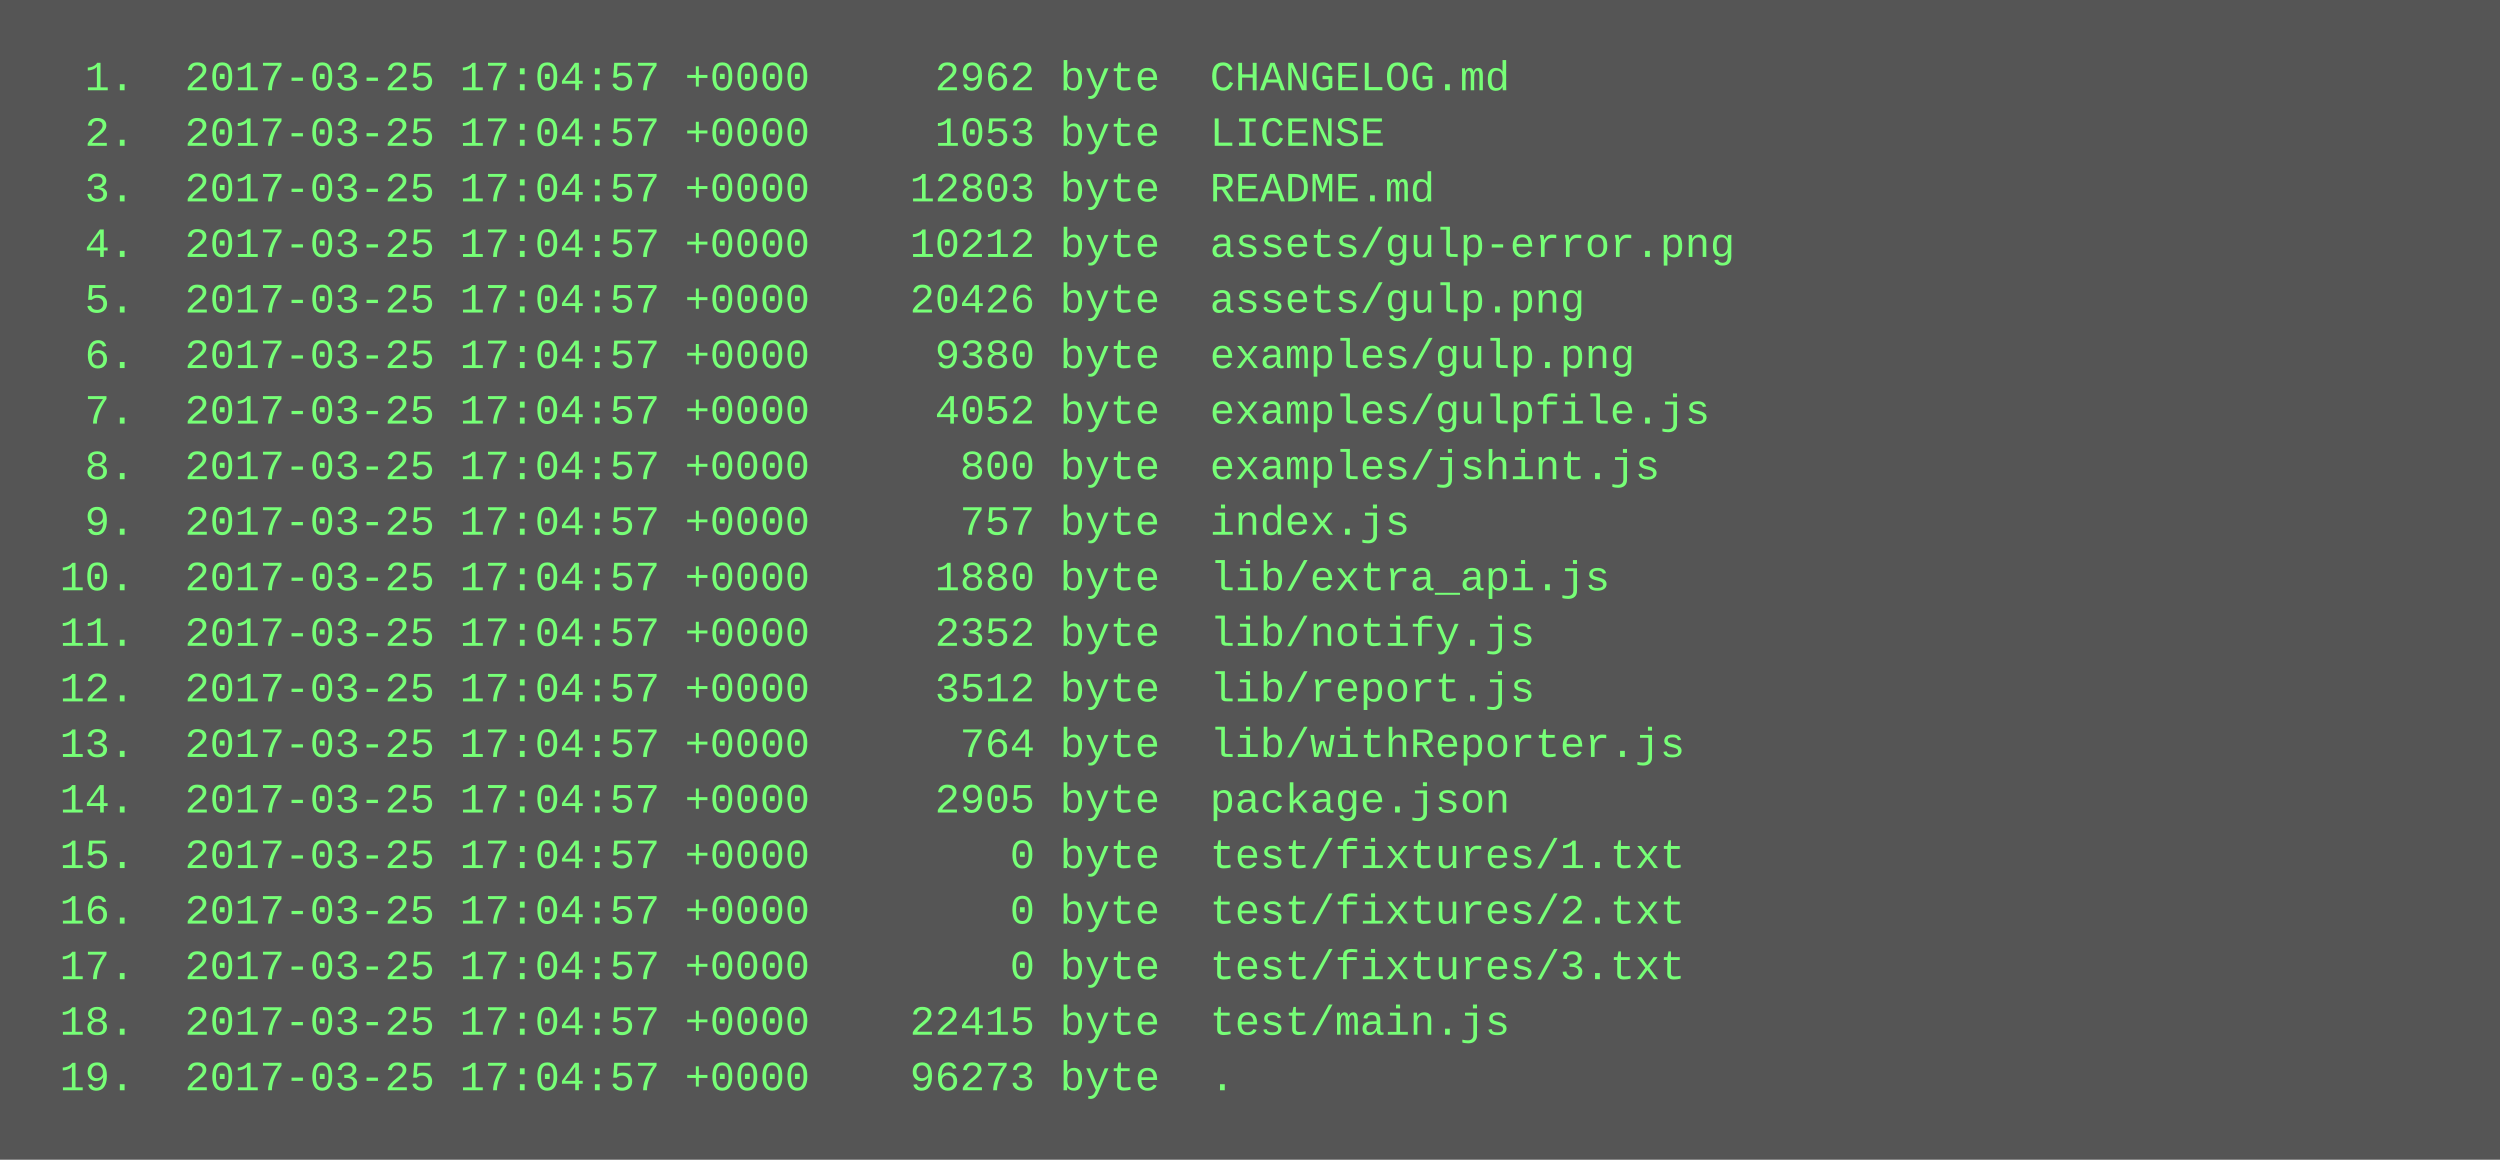
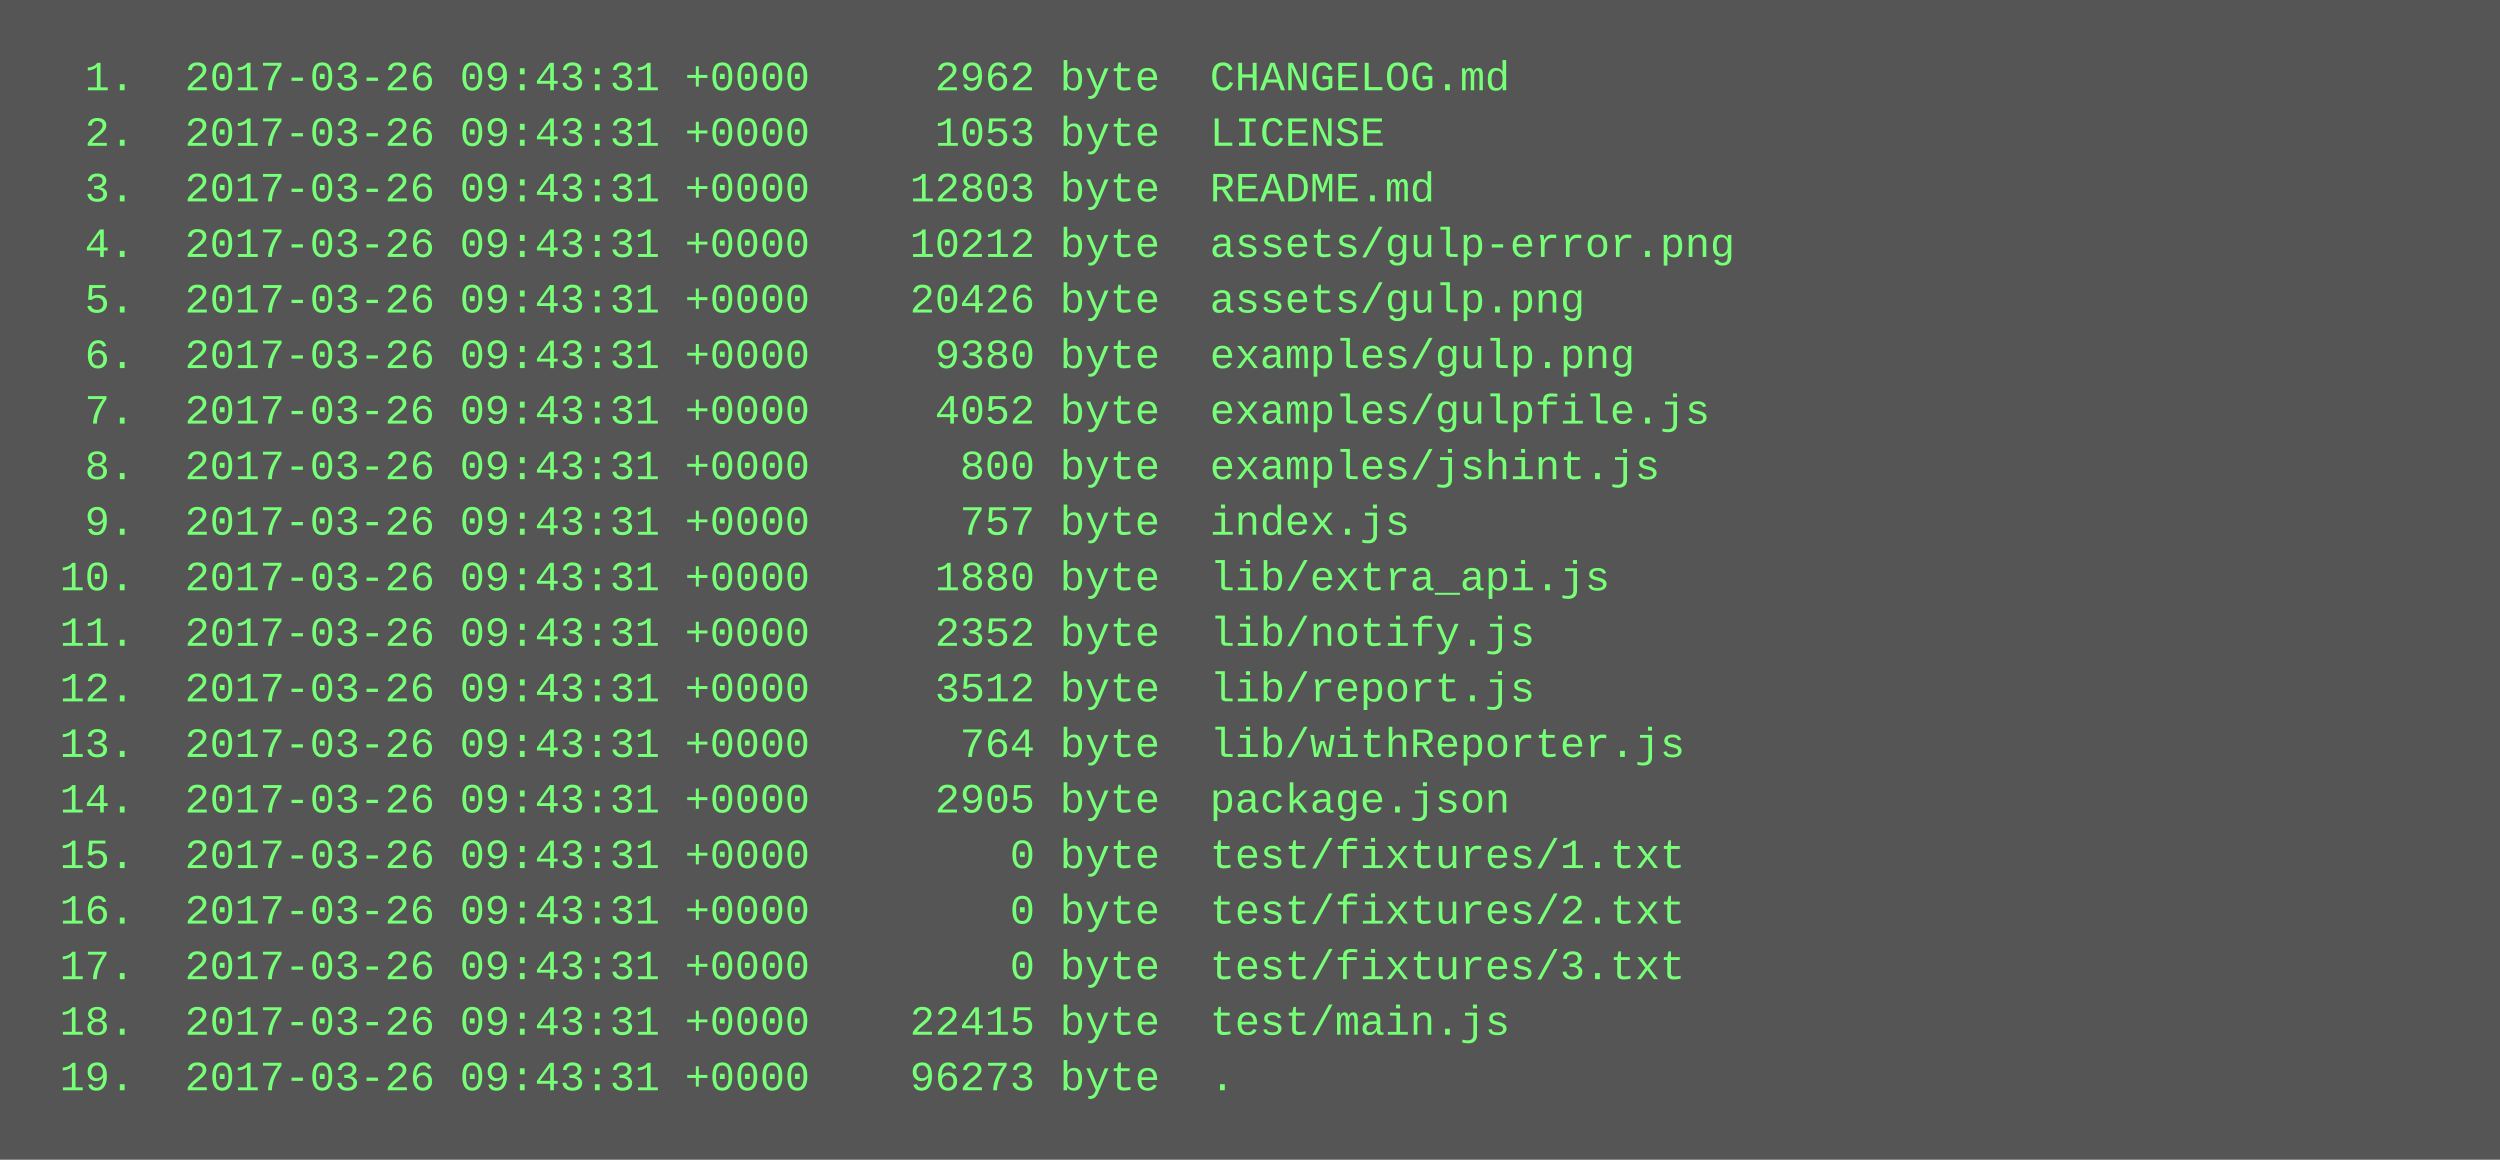
<svg xmlns="http://www.w3.org/2000/svg" height="334" width="720">
  <rect height="334" fill="#555" width="720" />
  <text fill="#7f7" font-family="Courier New" font-size="12" xml:space="preserve">
-     <tspan x="10" y="26">  1.  2017-03-25 17:04:57 +0000     2962 byte  CHANGELOG.md</tspan>
-     <tspan x="10" y="42">  2.  2017-03-25 17:04:57 +0000     1053 byte  LICENSE</tspan>
-     <tspan x="10" y="58">  3.  2017-03-25 17:04:57 +0000    12803 byte  README.md</tspan>
-     <tspan x="10" y="74">  4.  2017-03-25 17:04:57 +0000    10212 byte  assets/gulp-error.png</tspan>
-     <tspan x="10" y="90">  5.  2017-03-25 17:04:57 +0000    20426 byte  assets/gulp.png</tspan>
-     <tspan x="10" y="106">  6.  2017-03-25 17:04:57 +0000     9380 byte  examples/gulp.png</tspan>
-     <tspan x="10" y="122">  7.  2017-03-25 17:04:57 +0000     4052 byte  examples/gulpfile.js</tspan>
-     <tspan x="10" y="138">  8.  2017-03-25 17:04:57 +0000      800 byte  examples/jshint.js</tspan>
-     <tspan x="10" y="154">  9.  2017-03-25 17:04:57 +0000      757 byte  index.js</tspan>
-     <tspan x="10" y="170"> 10.  2017-03-25 17:04:57 +0000     1880 byte  lib/extra_api.js</tspan>
-     <tspan x="10" y="186"> 11.  2017-03-25 17:04:57 +0000     2352 byte  lib/notify.js</tspan>
-     <tspan x="10" y="202"> 12.  2017-03-25 17:04:57 +0000     3512 byte  lib/report.js</tspan>
-     <tspan x="10" y="218"> 13.  2017-03-25 17:04:57 +0000      764 byte  lib/withReporter.js</tspan>
-     <tspan x="10" y="234"> 14.  2017-03-25 17:04:57 +0000     2905 byte  package.json</tspan>
-     <tspan x="10" y="250"> 15.  2017-03-25 17:04:57 +0000        0 byte  test/fixtures/1.txt</tspan>
-     <tspan x="10" y="266"> 16.  2017-03-25 17:04:57 +0000        0 byte  test/fixtures/2.txt</tspan>
-     <tspan x="10" y="282"> 17.  2017-03-25 17:04:57 +0000        0 byte  test/fixtures/3.txt</tspan>
-     <tspan x="10" y="298"> 18.  2017-03-25 17:04:57 +0000    22415 byte  test/main.js</tspan>
-     <tspan x="10" y="314"> 19.  2017-03-25 17:04:57 +0000    96273 byte  .</tspan>
+     <tspan x="10" y="26">  1.  2017-03-26 09:43:31 +0000     2962 byte  CHANGELOG.md</tspan>
+     <tspan x="10" y="42">  2.  2017-03-26 09:43:31 +0000     1053 byte  LICENSE</tspan>
+     <tspan x="10" y="58">  3.  2017-03-26 09:43:31 +0000    12803 byte  README.md</tspan>
+     <tspan x="10" y="74">  4.  2017-03-26 09:43:31 +0000    10212 byte  assets/gulp-error.png</tspan>
+     <tspan x="10" y="90">  5.  2017-03-26 09:43:31 +0000    20426 byte  assets/gulp.png</tspan>
+     <tspan x="10" y="106">  6.  2017-03-26 09:43:31 +0000     9380 byte  examples/gulp.png</tspan>
+     <tspan x="10" y="122">  7.  2017-03-26 09:43:31 +0000     4052 byte  examples/gulpfile.js</tspan>
+     <tspan x="10" y="138">  8.  2017-03-26 09:43:31 +0000      800 byte  examples/jshint.js</tspan>
+     <tspan x="10" y="154">  9.  2017-03-26 09:43:31 +0000      757 byte  index.js</tspan>
+     <tspan x="10" y="170"> 10.  2017-03-26 09:43:31 +0000     1880 byte  lib/extra_api.js</tspan>
+     <tspan x="10" y="186"> 11.  2017-03-26 09:43:31 +0000     2352 byte  lib/notify.js</tspan>
+     <tspan x="10" y="202"> 12.  2017-03-26 09:43:31 +0000     3512 byte  lib/report.js</tspan>
+     <tspan x="10" y="218"> 13.  2017-03-26 09:43:31 +0000      764 byte  lib/withReporter.js</tspan>
+     <tspan x="10" y="234"> 14.  2017-03-26 09:43:31 +0000     2905 byte  package.json</tspan>
+     <tspan x="10" y="250"> 15.  2017-03-26 09:43:31 +0000        0 byte  test/fixtures/1.txt</tspan>
+     <tspan x="10" y="266"> 16.  2017-03-26 09:43:31 +0000        0 byte  test/fixtures/2.txt</tspan>
+     <tspan x="10" y="282"> 17.  2017-03-26 09:43:31 +0000        0 byte  test/fixtures/3.txt</tspan>
+     <tspan x="10" y="298"> 18.  2017-03-26 09:43:31 +0000    22415 byte  test/main.js</tspan>
+     <tspan x="10" y="314"> 19.  2017-03-26 09:43:31 +0000    96273 byte  .</tspan>
  </text>
</svg>
